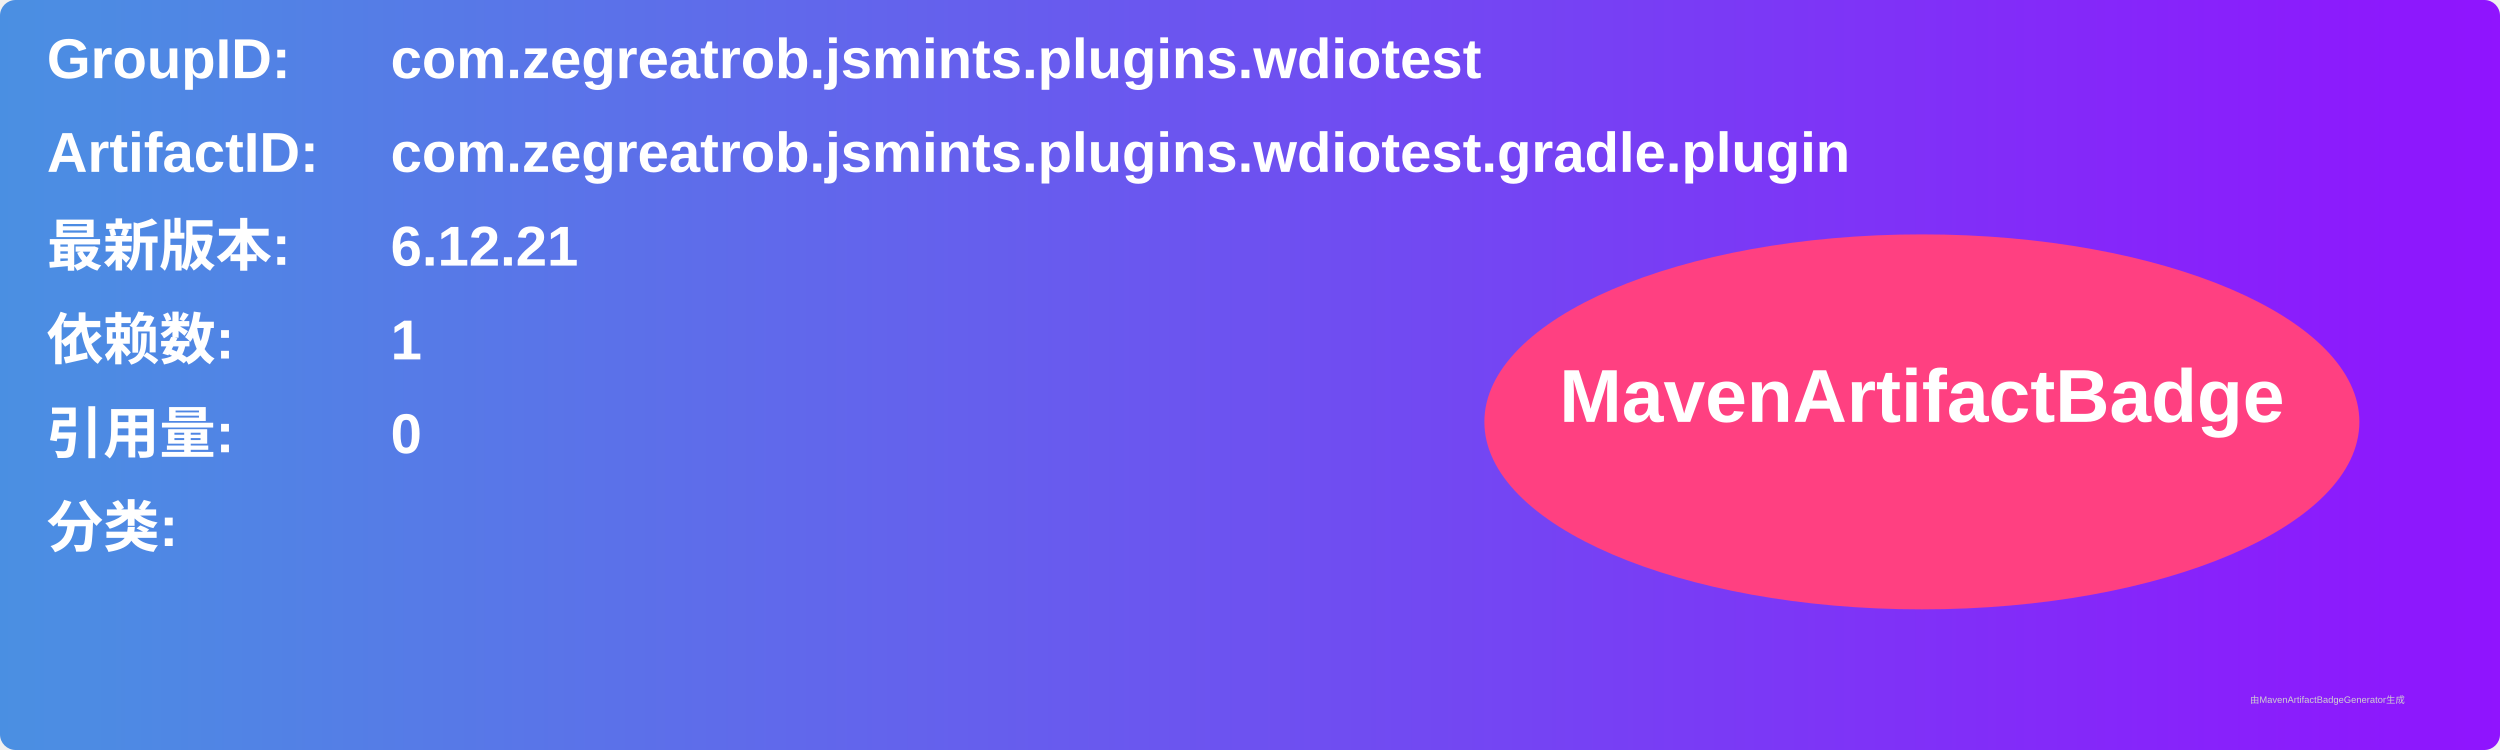
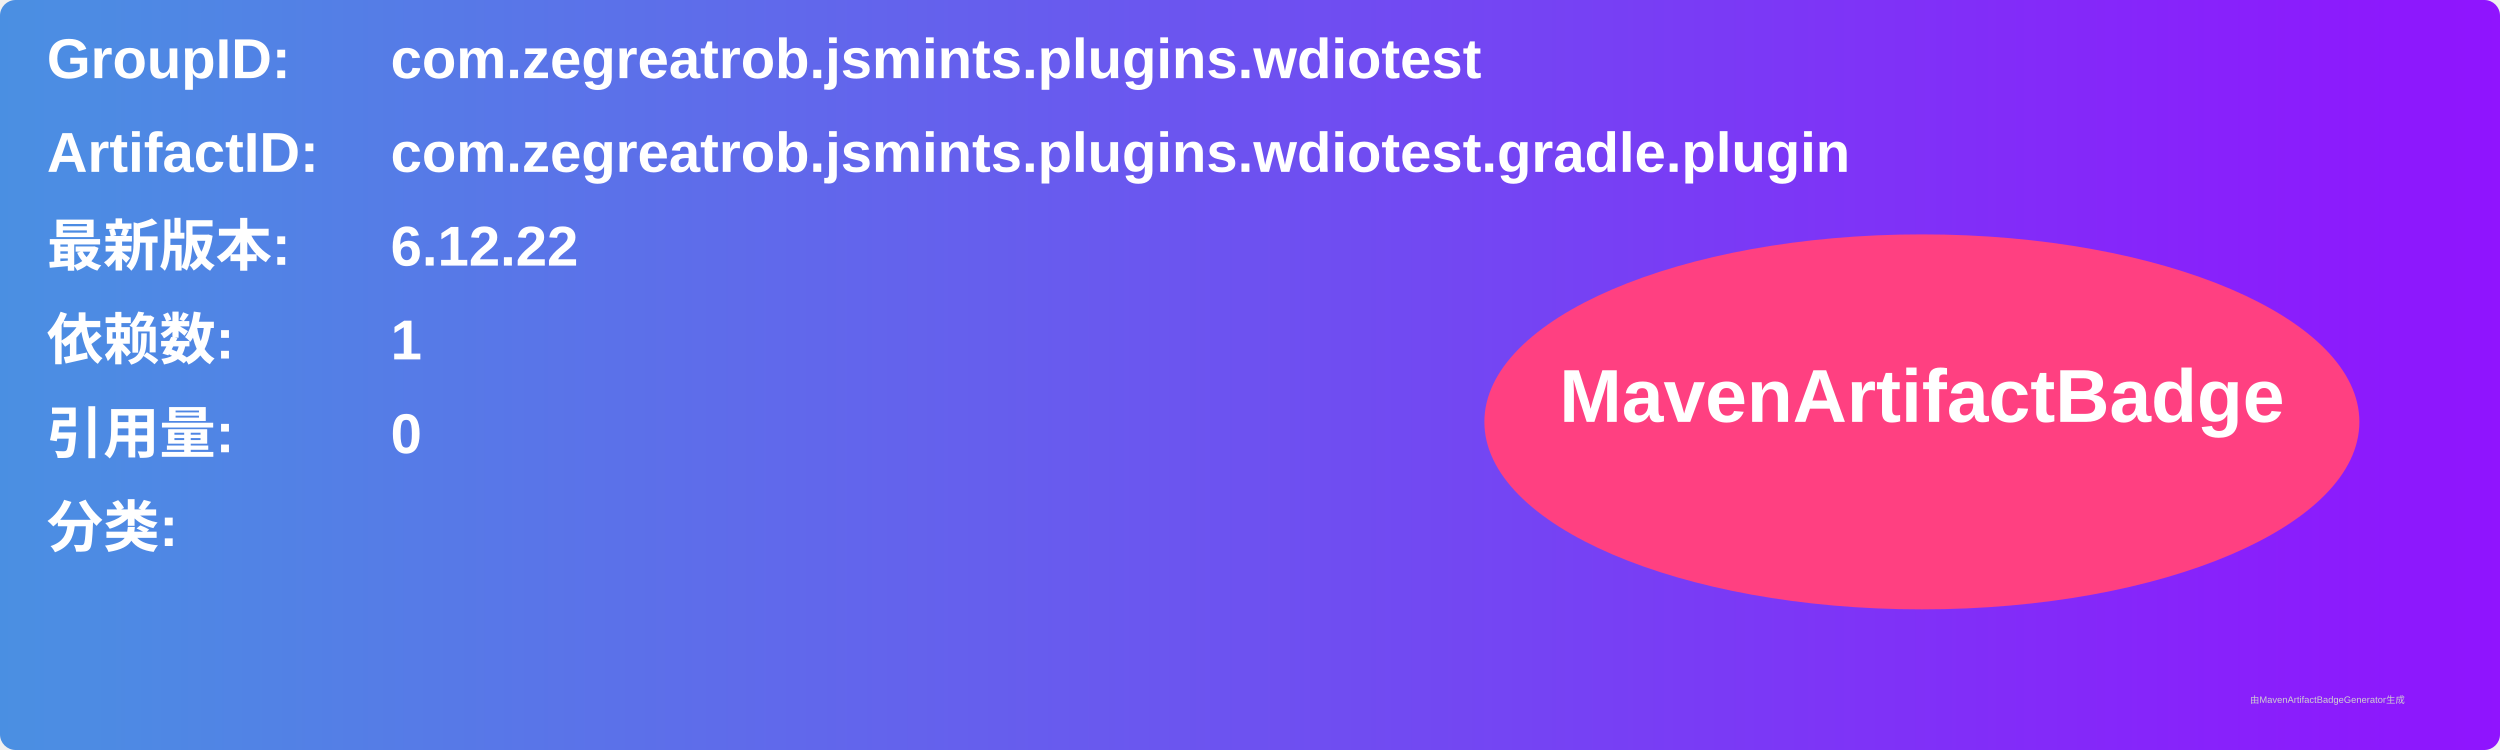
<svg xmlns="http://www.w3.org/2000/svg" width="800" height="240" viewBox="0 0 800 240">
  <linearGradient id="grad" x1="0%" y1="0%" x2="100%" y2="0%">
    <stop offset="0%" stop-color="#4a90e2" />
    <stop offset="100%" stop-color="#9013fe" />
  </linearGradient>
  <rect width="100%" height="100%" rx="5" ry="5" fill="url(#grad)" />
  <g transform="translate(15, 15)">
    <text x="0" y="10" font-family="Arial" font-size="18" fill="white" font-weight="bold" width="260">GroupID:</text>
    <text x="110" y="10" font-family="Arial" font-size="18" fill="white" font-weight="bold" width="460">com.zegreatrob.jsmints.plugins.wdiotest</text>
    <text x="0" y="40" font-family="Arial" font-size="18" fill="white" font-weight="bold" width="260">ArtifactID:</text>
    <text x="110" y="40" font-family="Arial" font-size="18" fill="white" font-weight="bold" width="460">com.zegreatrob.jsmints.plugins.wdiotest.gradle.plugin</text>
    <text x="0" y="70" font-family="Arial" font-size="18" fill="white" font-weight="bold">最新版本:</text>
    <text x="110" y="70" font-family="Arial" font-size="18" fill="white" font-weight="bold">
-       <tspan font-weight="bold">6.12.21</tspan>
+       <tspan font-weight="bold">6.12.22</tspan>
    </text>
    <text x="0" y="100" font-family="Arial" font-size="18" fill="white" font-weight="bold">依赖数: </text>
    <text x="110" y="100" font-family="Arial" font-size="18" fill="white">
      <tspan font-weight="bold">1</tspan>
    </text>
    <text x="0" y="130" font-family="Arial" font-size="18" fill="white" font-weight="bold">引用量: </text>
    <text x="110" y="130" font-family="Arial" font-size="18" fill="white">
      <tspan font-weight="bold">0</tspan>
    </text>
    <text x="0" y="160" font-family="Arial" font-size="18" fill="white" font-weight="bold">分类:</text>
    <text x="10" y="190" font-family="Arial" font-size="10" fill="white">
      <tspan font-weight="bold" />
    </text>
    <ellipse cx="600" cy="120" rx="140" ry="60" fill="#ff4081" />
    <text x="600" y="120" text-anchor="middle" font-family="Arial" font-size="24" fill="white" font-weight="bold">MavenArtifactBadge</text>
  </g>
  <text x="720" y="225" font-family="Arial" font-size="3" fill="#d0d0d0">由MavenArtifactBadgeGenerator生成</text>
</svg>
